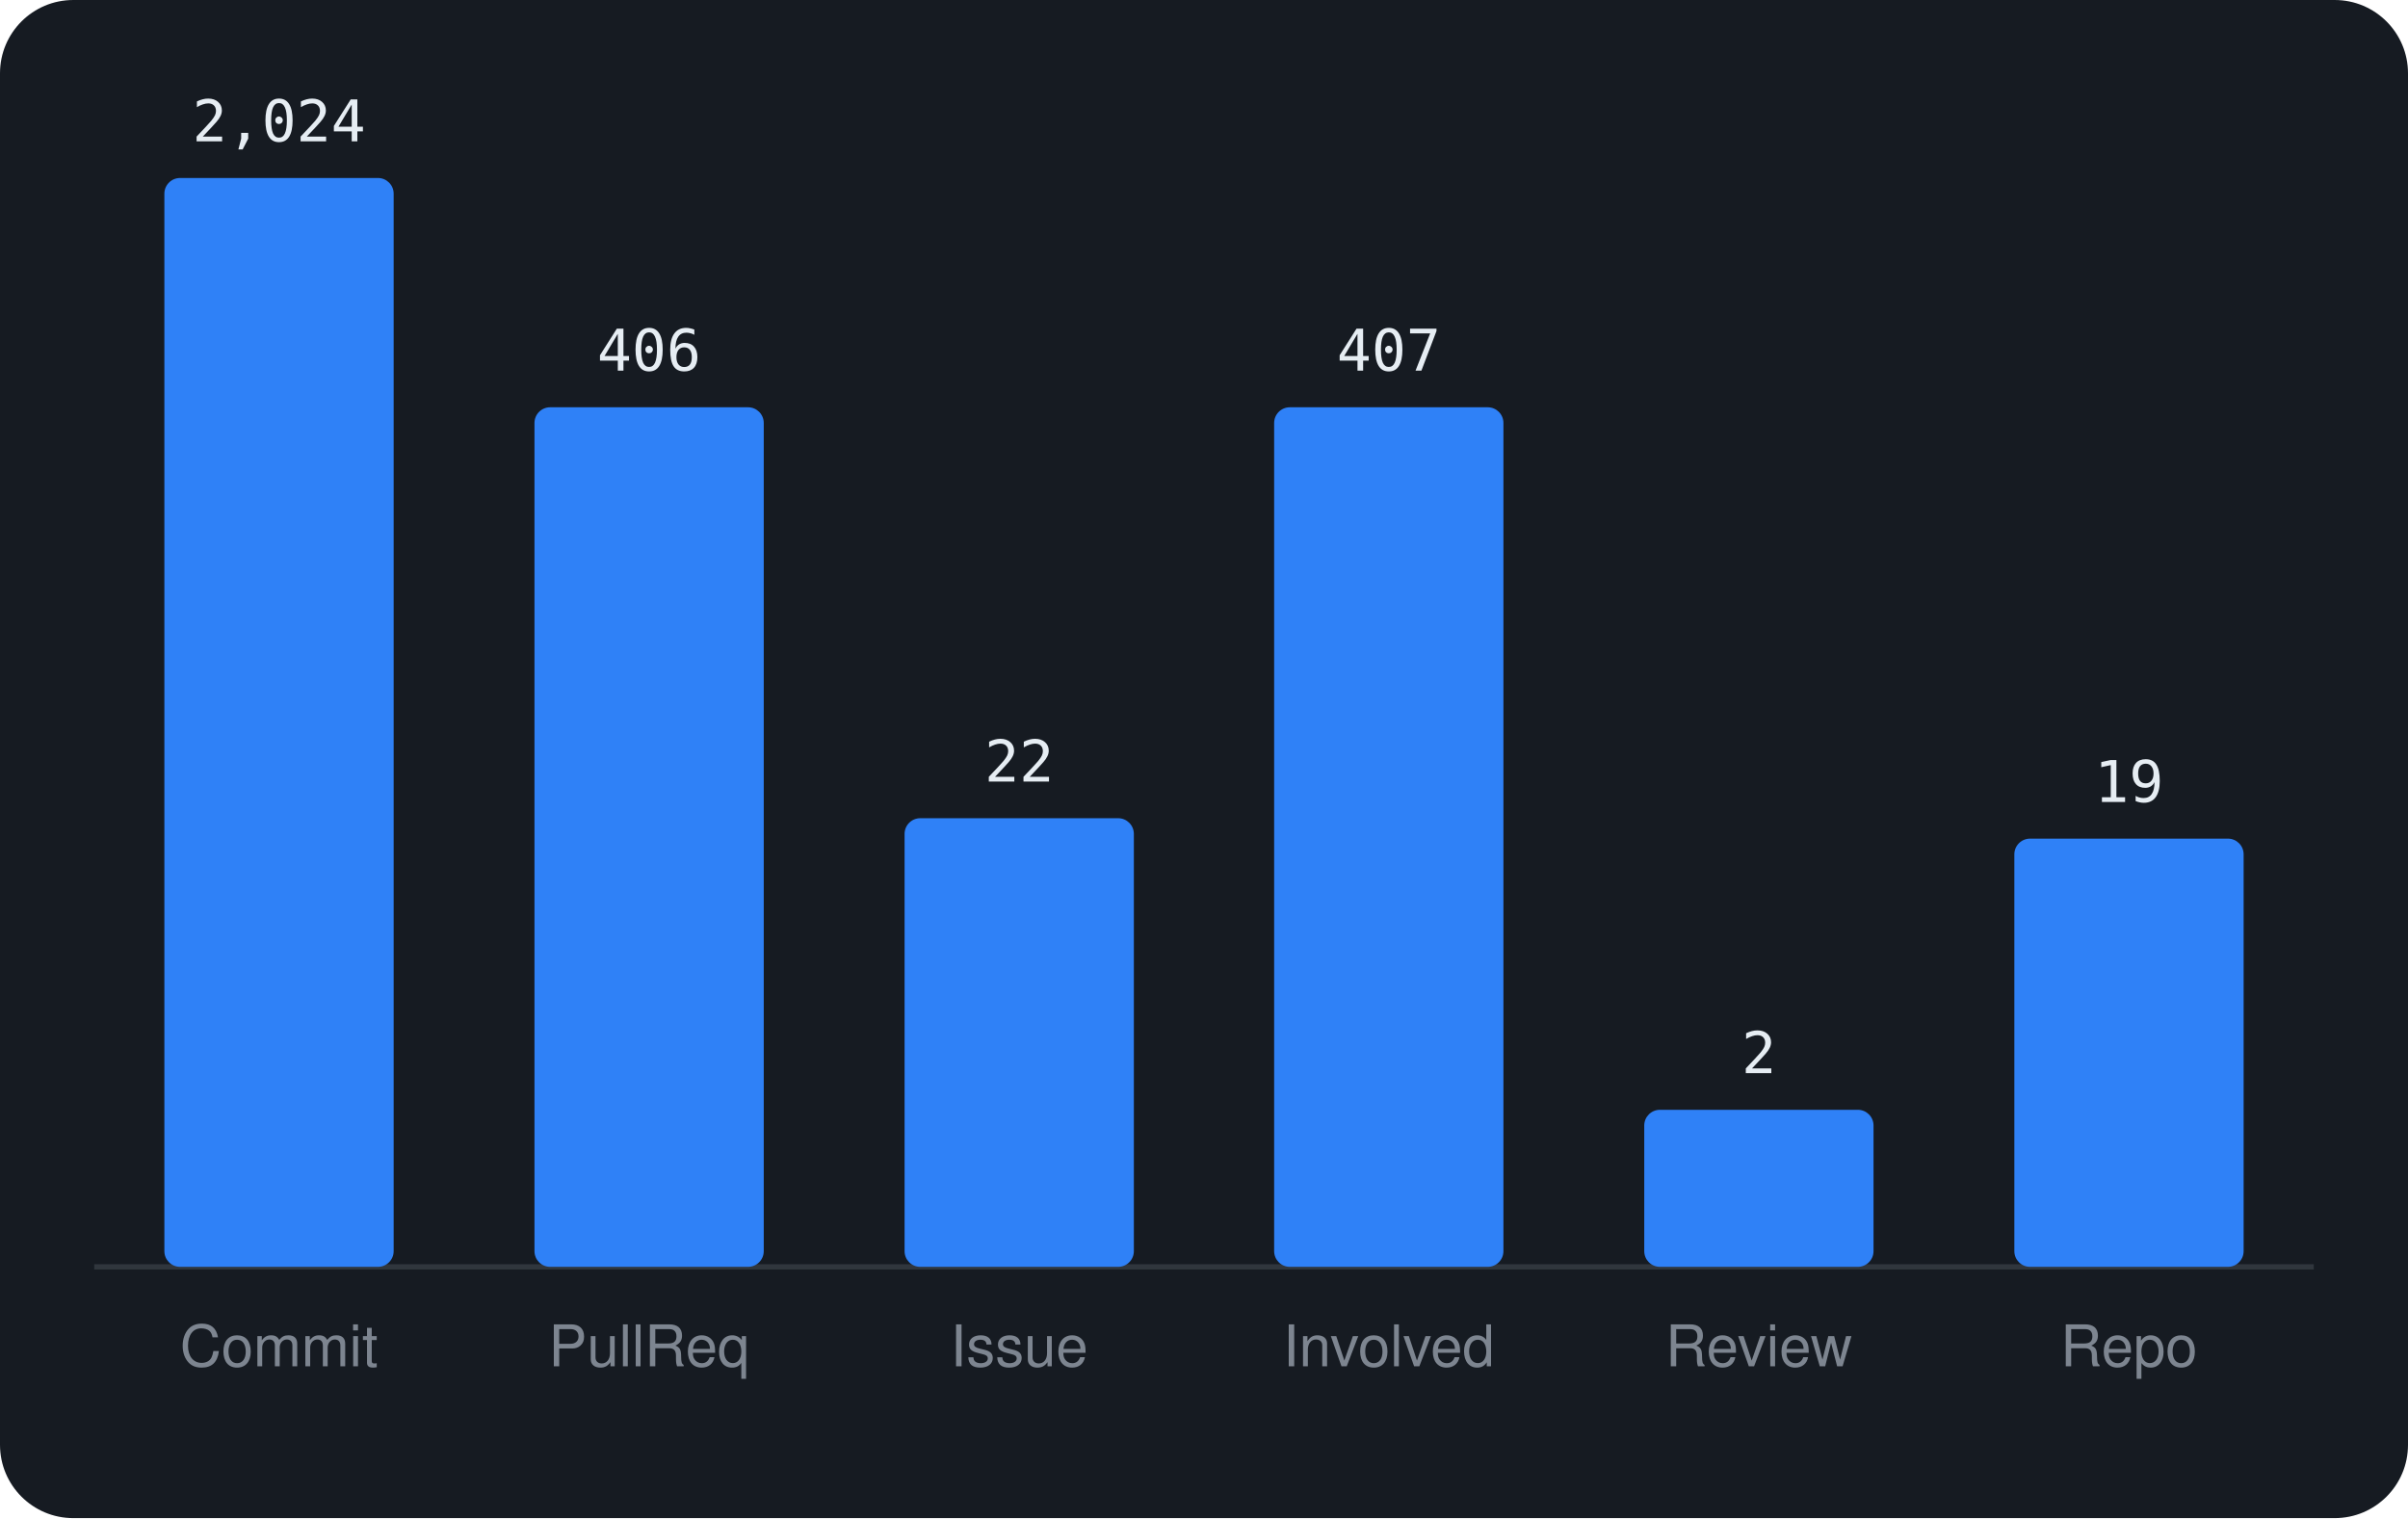
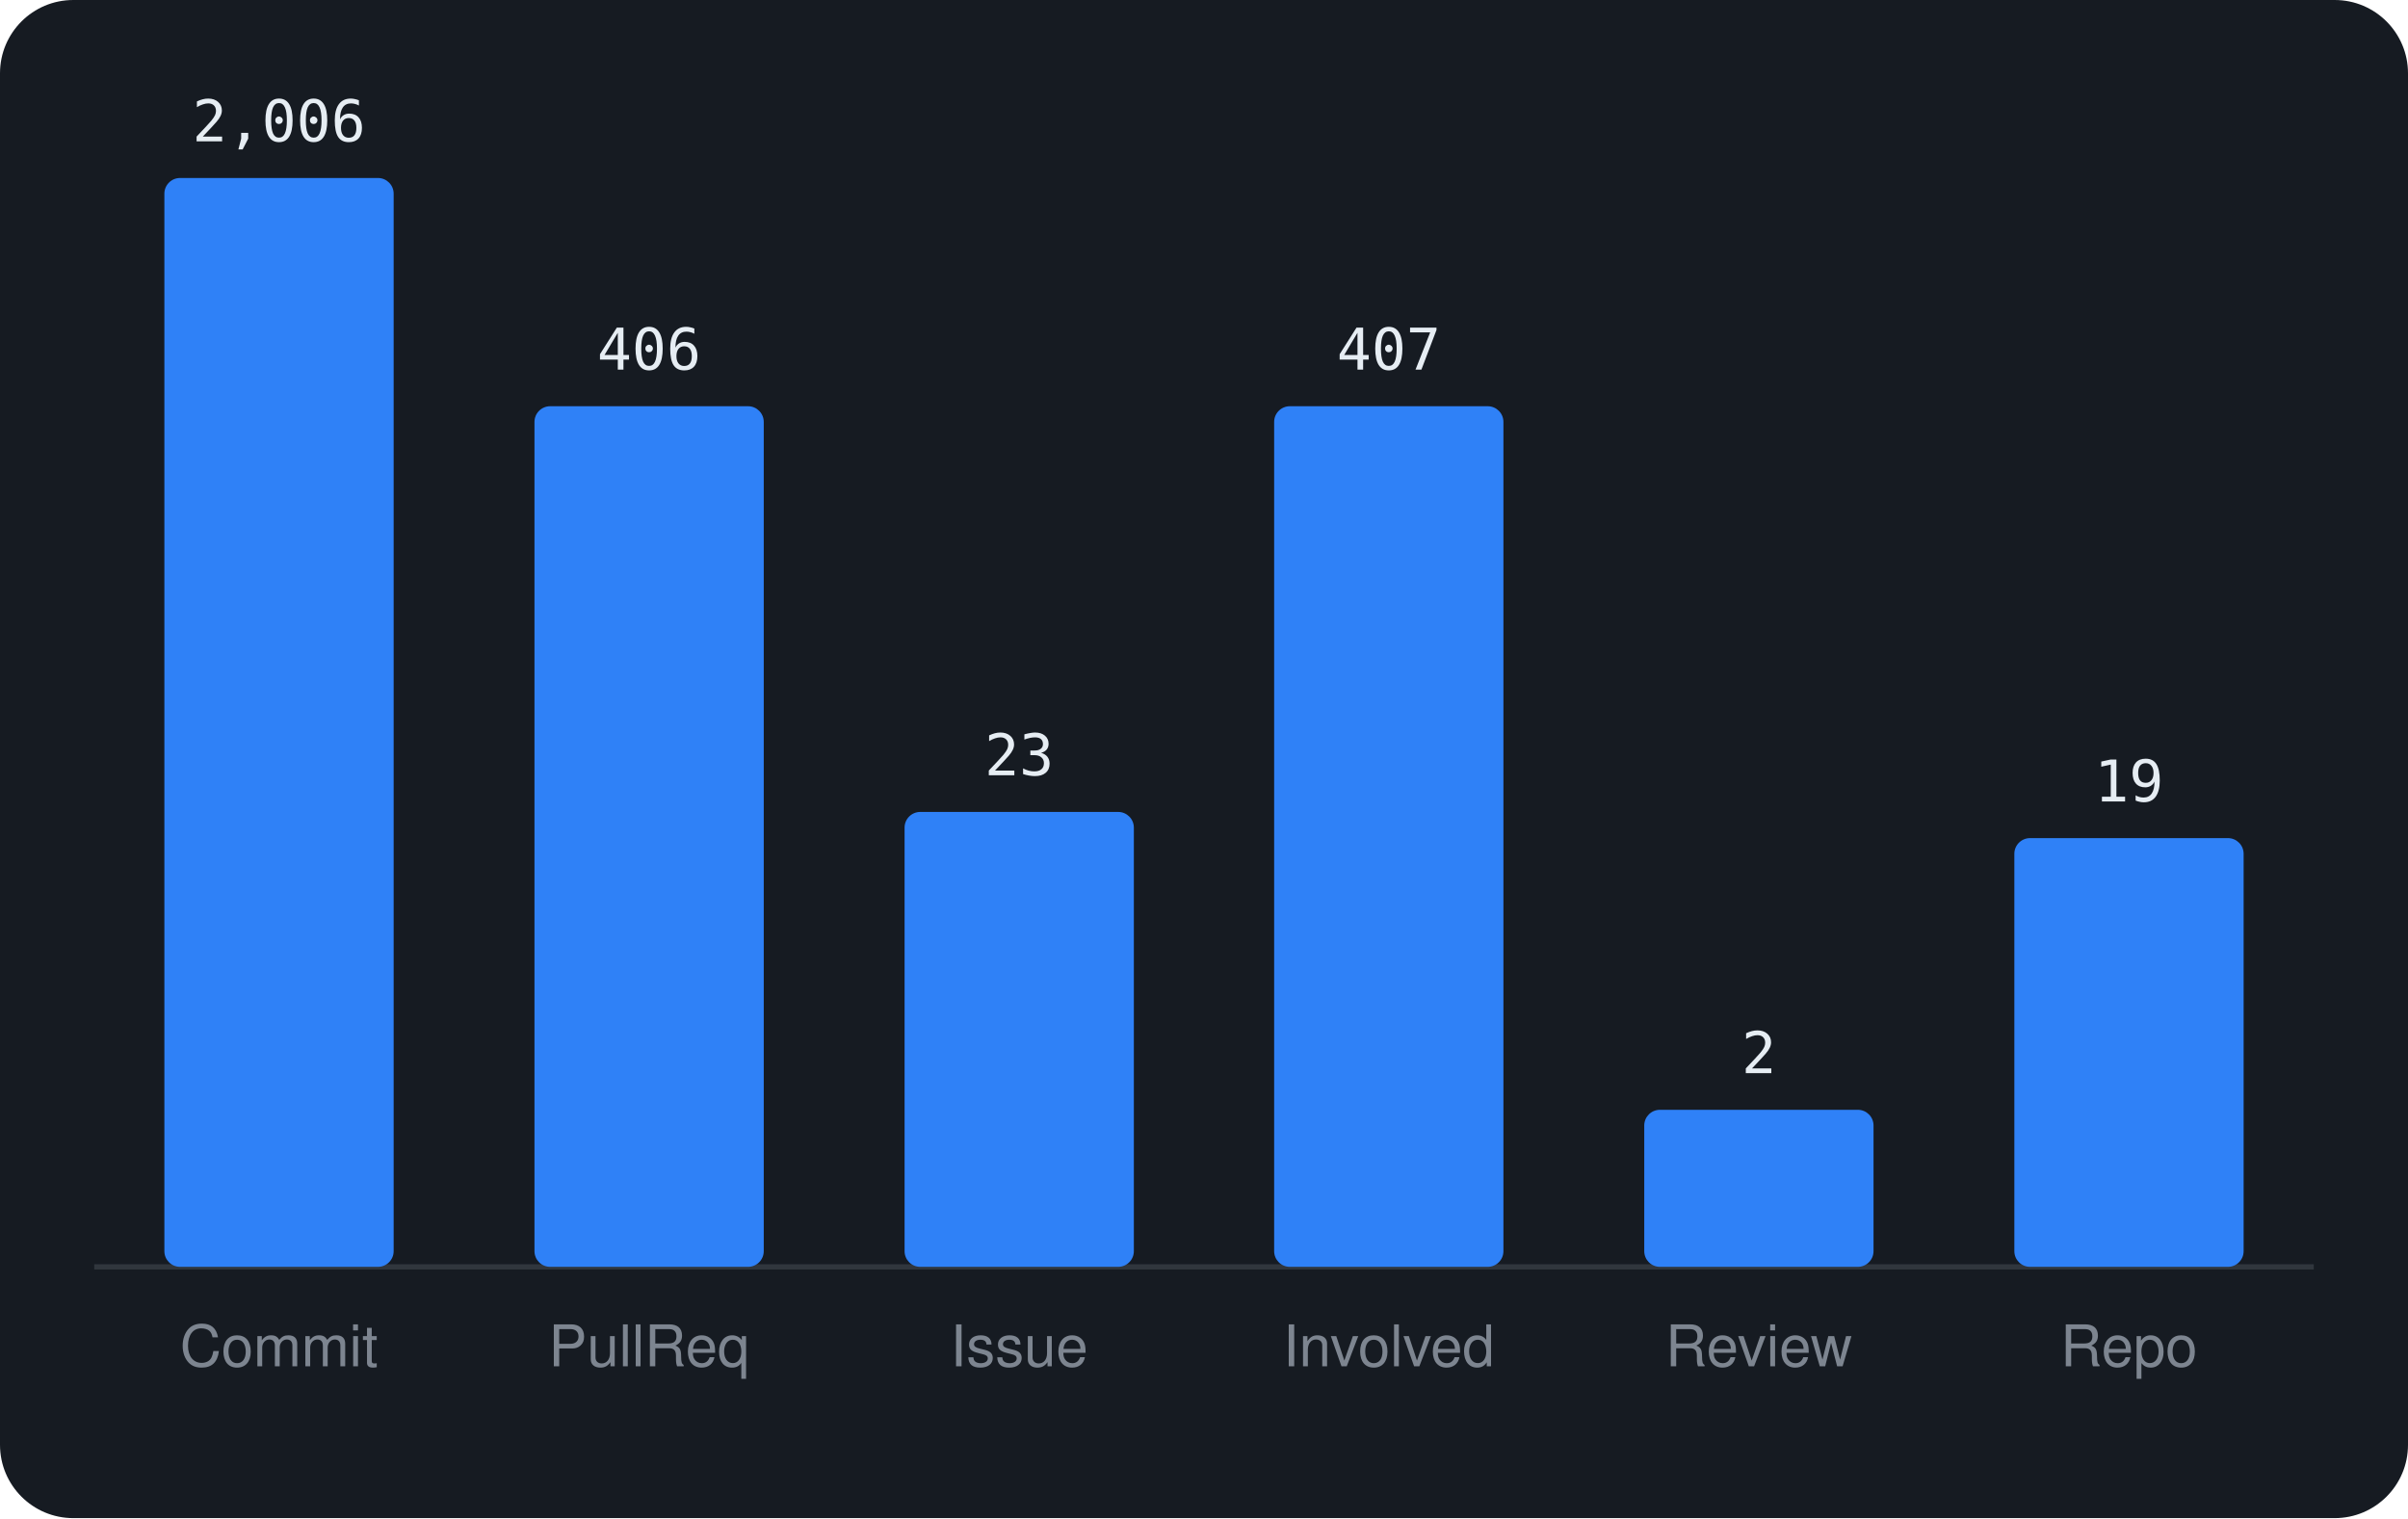
<svg xmlns="http://www.w3.org/2000/svg" viewBox="0 0 460 290" width="460" height="290" font-family="-apple-system,BlinkMacSystemFont,'Segoe UI',Helvetica,Arial,sans-serif">
  <rect width="460" height="290" rx="14" fill="#161b22" />
  <line x1="18" y1="242" x2="442" y2="242" stroke="#30363d" />
  <rect x="31.4" y="34.0" width="43.8" height="208.0" rx="3" fill="#2f81f7" />
-   <text x="53.3" y="27.0" text-anchor="middle" font-size="11" font-family="monospace" fill="#e6edf3">2,024</text>
+   <text x="53.3" y="27.0" text-anchor="middle" font-size="11" font-family="monospace" fill="#e6edf3">2,006</text>
  <text x="53.3" y="261" text-anchor="middle" font-size="11" fill="#7d8590">Commit</text>
-   <rect x="102.1" y="77.8" width="43.8" height="164.2" rx="3" fill="#2f81f7" />
-   <text x="124.0" y="70.8" text-anchor="middle" font-size="11" font-family="monospace" fill="#e6edf3">406</text>
+   <rect x="102.1" y="77.6" width="43.8" height="164.4" rx="3" fill="#2f81f7" />
+   <text x="124.0" y="70.6" text-anchor="middle" font-size="11" font-family="monospace" fill="#e6edf3">406</text>
  <text x="124.0" y="261" text-anchor="middle" font-size="11" fill="#7d8590">PullReq</text>
-   <rect x="172.8" y="156.3" width="43.8" height="85.7" rx="3" fill="#2f81f7" />
-   <text x="194.7" y="149.3" text-anchor="middle" font-size="11" font-family="monospace" fill="#e6edf3">22</text>
+   <rect x="172.8" y="155.1" width="43.8" height="86.9" rx="3" fill="#2f81f7" />
+   <text x="194.7" y="148.1" text-anchor="middle" font-size="11" font-family="monospace" fill="#e6edf3">23</text>
  <text x="194.7" y="261" text-anchor="middle" font-size="11" fill="#7d8590">Issue</text>
-   <rect x="243.4" y="77.8" width="43.8" height="164.2" rx="3" fill="#2f81f7" />
-   <text x="265.3" y="70.8" text-anchor="middle" font-size="11" font-family="monospace" fill="#e6edf3">407</text>
+   <rect x="243.4" y="77.6" width="43.8" height="164.4" rx="3" fill="#2f81f7" />
+   <text x="265.3" y="70.6" text-anchor="middle" font-size="11" font-family="monospace" fill="#e6edf3">407</text>
  <text x="265.3" y="261" text-anchor="middle" font-size="11" fill="#7d8590">Involved</text>
  <rect x="314.1" y="212.0" width="43.8" height="30.0" rx="3" fill="#2f81f7" />
  <text x="336.0" y="205.0" text-anchor="middle" font-size="11" font-family="monospace" fill="#e6edf3">2</text>
  <text x="336.0" y="261" text-anchor="middle" font-size="11" fill="#7d8590">Review</text>
-   <rect x="384.8" y="160.2" width="43.8" height="81.8" rx="3" fill="#2f81f7" />
-   <text x="406.7" y="153.2" text-anchor="middle" font-size="11" font-family="monospace" fill="#e6edf3">19</text>
+   <rect x="384.8" y="160.1" width="43.8" height="81.9" rx="3" fill="#2f81f7" />
+   <text x="406.7" y="153.1" text-anchor="middle" font-size="11" font-family="monospace" fill="#e6edf3">19</text>
  <text x="406.7" y="261" text-anchor="middle" font-size="11" fill="#7d8590">Repo</text>
</svg>
